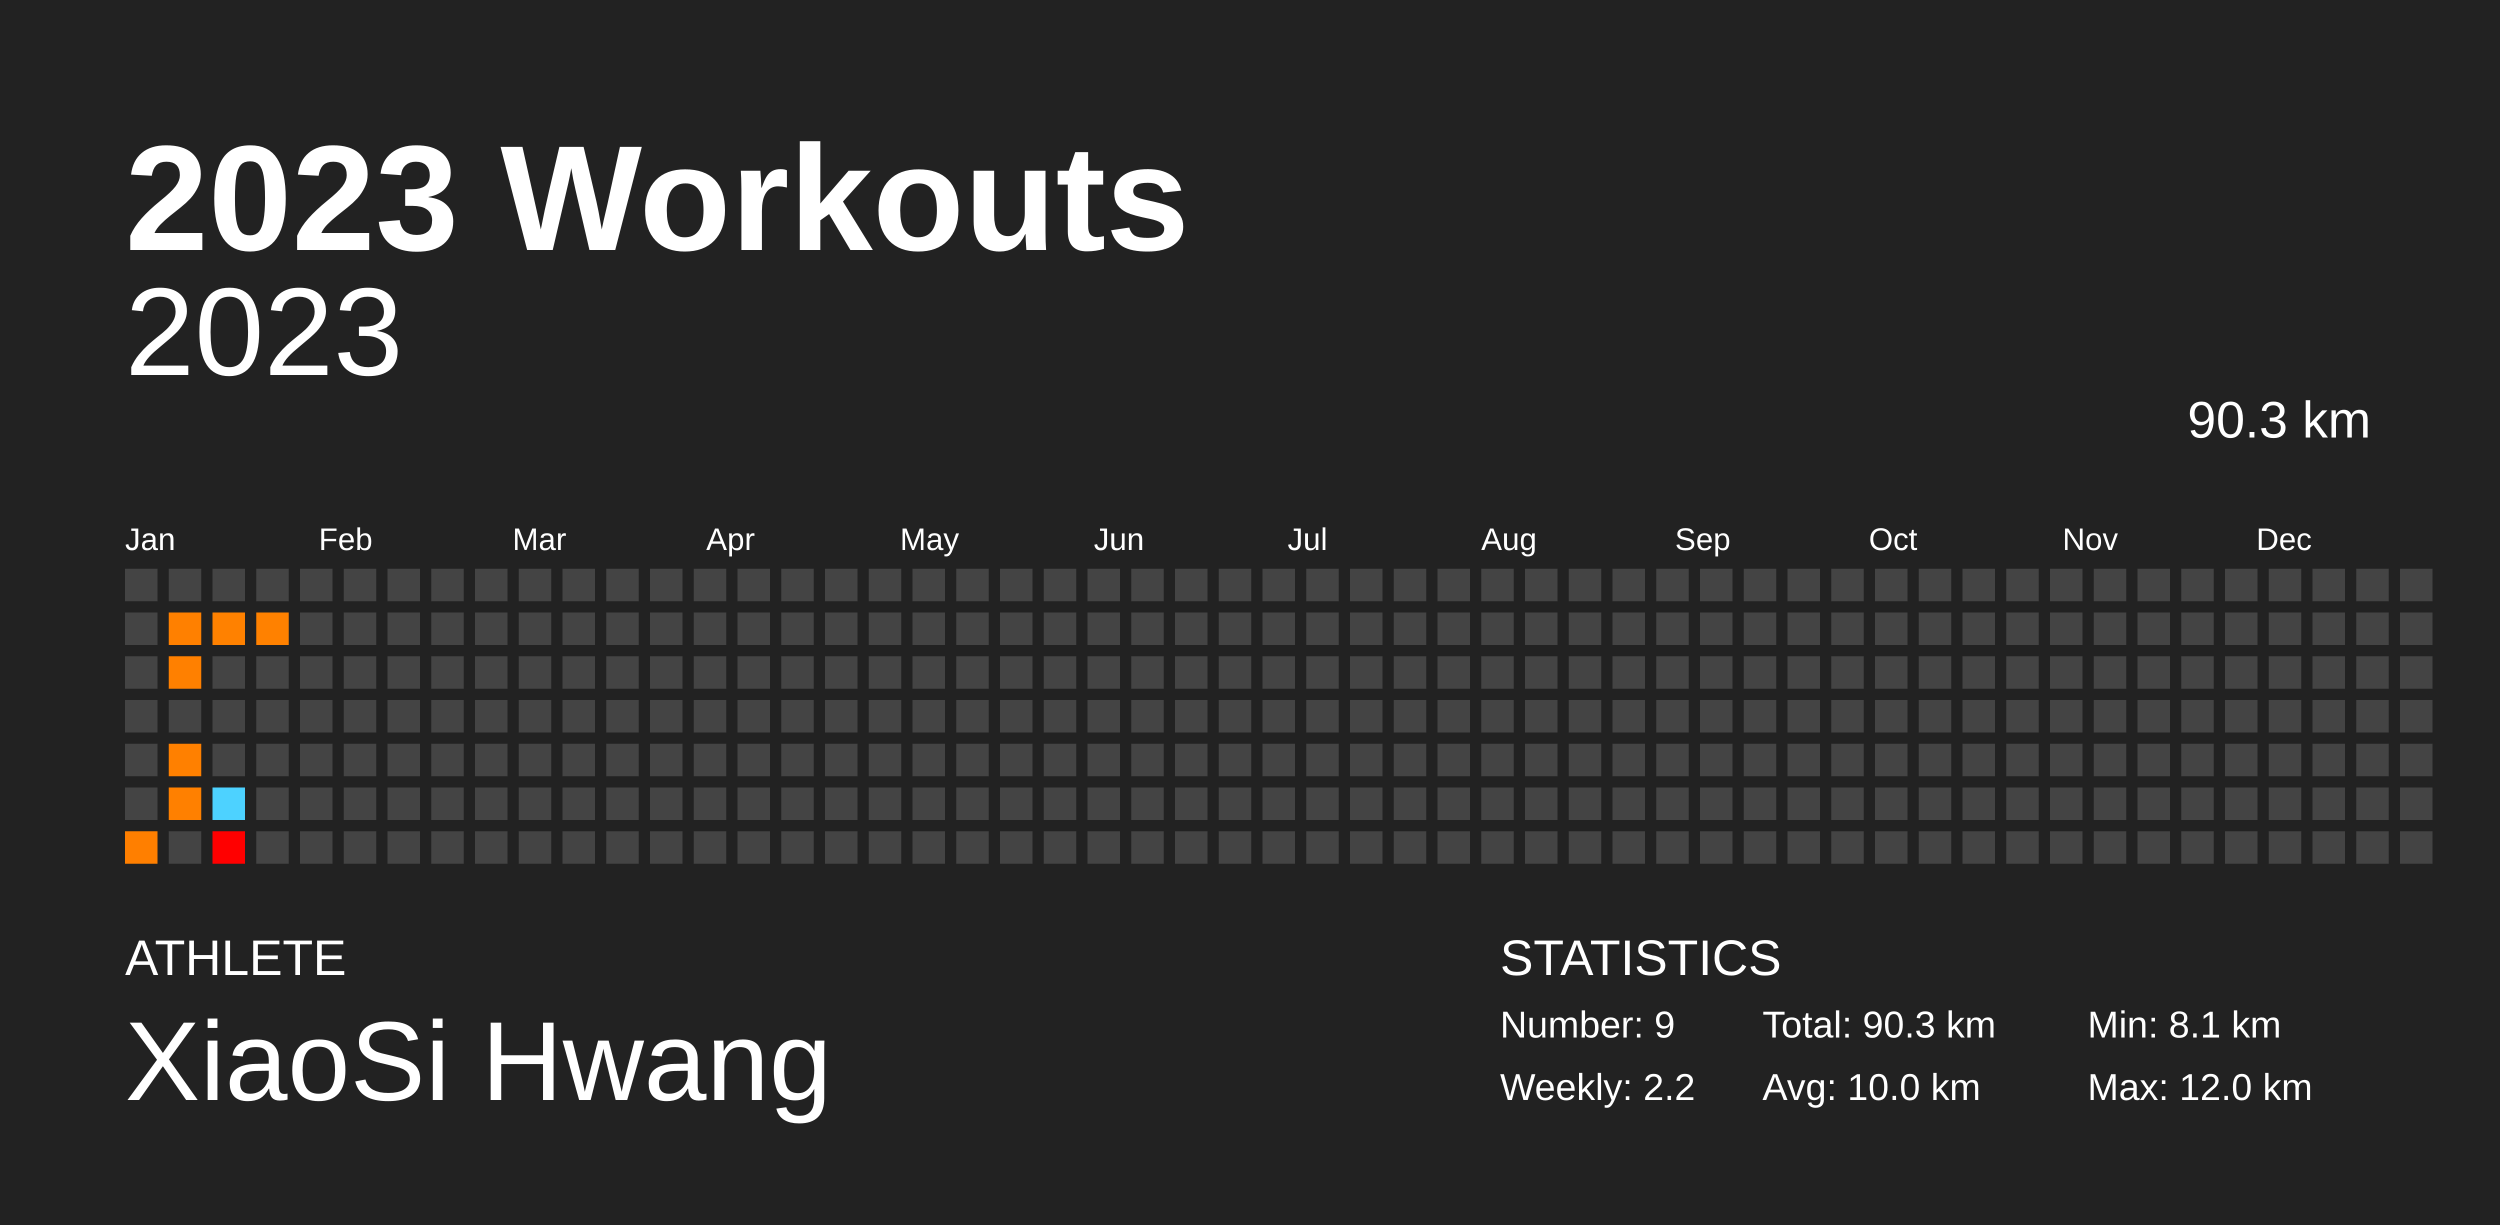
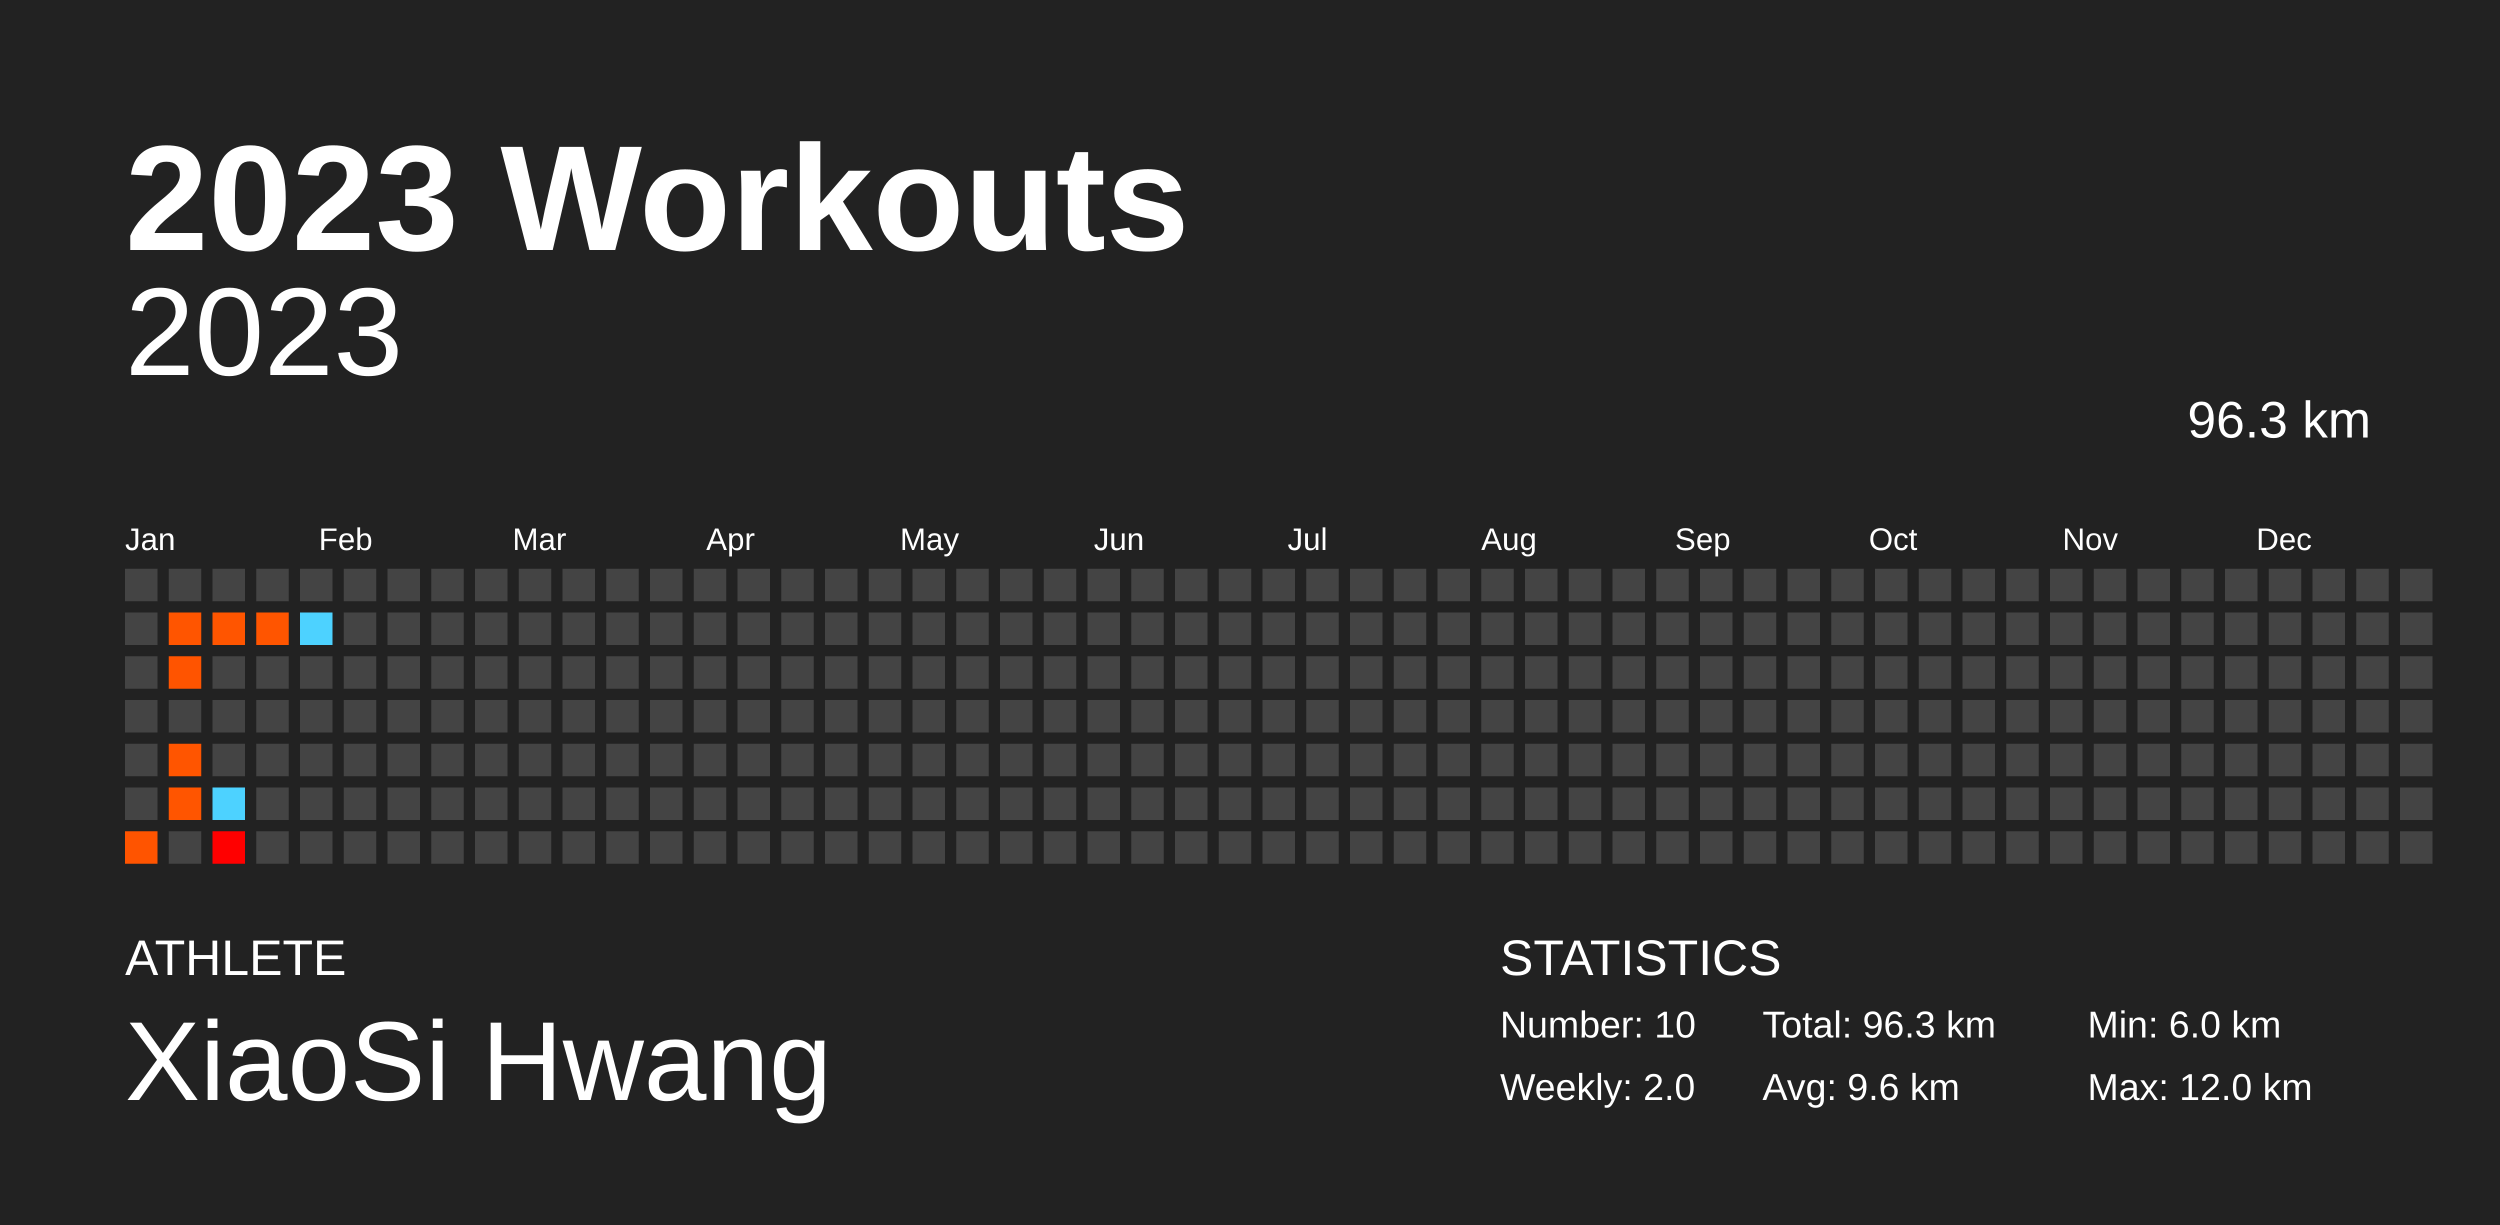
<svg xmlns="http://www.w3.org/2000/svg" baseProfile="full" height="98mm" version="1.1" viewBox="0,0,200,98" width="200mm">
  <defs />
  <rect fill="#222222" height="98" width="200" x="0" y="0" />
  <text fill="#FFFFFF" style="font-size:12px; font-family:Arial; font-weight:bold;" x="10" y="20">2023 Workouts</text>
  <text fill="#FFFFFF" style="font-size:4px; font-family:Arial" x="10" y="78">ATHLETE</text>
  <text fill="#FFFFFF" style="font-size:9px; font-family:Arial" x="10" y="88">XiaoSi Hwang</text>
  <text fill="#FFFFFF" style="font-size:4px; font-family:Arial" x="120" y="78">STATISTICS</text>
-   <text fill="#FFFFFF" style="font-size:3px; font-family:Arial" x="120" y="83">Number: 9</text>
-   <text fill="#FFFFFF" style="font-size:3px; font-family:Arial" x="120" y="88">Weekly: 2.2</text>
-   <text fill="#FFFFFF" style="font-size:3px; font-family:Arial" x="141" y="83">Total: 90.3 km</text>
-   <text fill="#FFFFFF" style="font-size:3px; font-family:Arial" x="141" y="88">Avg: 10.0 km</text>
-   <text fill="#FFFFFF" style="font-size:3px; font-family:Arial" x="167" y="83">Min: 8.1 km</text>
+   <text fill="#FFFFFF" style="font-size:3px; font-family:Arial" x="120" y="83">Number: 10</text>
+   <text fill="#FFFFFF" style="font-size:3px; font-family:Arial" x="120" y="88">Weekly: 2.0</text>
+   <text fill="#FFFFFF" style="font-size:3px; font-family:Arial" x="141" y="83">Total: 96.3 km</text>
+   <text fill="#FFFFFF" style="font-size:3px; font-family:Arial" x="141" y="88">Avg: 9.6 km</text>
+   <text fill="#FFFFFF" style="font-size:3px; font-family:Arial" x="167" y="83">Min: 6.0 km</text>
  <text fill="#FFFFFF" style="font-size:3px; font-family:Arial" x="167" y="88">Max: 12.0 km</text>
  <text alignment-baseline="hanging" fill="#FFFFFF" style="font-size:10.0px; font-family:Arial;" x="10" y="30">2023</text>
-   <text alignment-baseline="hanging" fill="#FFFFFF" style="font-size:4.125px; font-family:Arial;" x="175" y="35">90.3 km</text>
+   <text alignment-baseline="hanging" fill="#FFFFFF" style="font-size:4.125px; font-family:Arial;" x="175" y="35">96.3 km</text>
  <text fill="#FFFFFF" style="font-size:2.5px; font-family:Arial" x="10.0" y="44">Jan</text>
  <text fill="#FFFFFF" style="font-size:2.5px; font-family:Arial" x="25.5" y="44">Feb</text>
  <text fill="#FFFFFF" style="font-size:2.5px; font-family:Arial" x="41.0" y="44">Mar</text>
  <text fill="#FFFFFF" style="font-size:2.5px; font-family:Arial" x="56.5" y="44">Apr</text>
  <text fill="#FFFFFF" style="font-size:2.5px; font-family:Arial" x="72.0" y="44">May</text>
  <text fill="#FFFFFF" style="font-size:2.5px; font-family:Arial" x="87.5" y="44">Jun</text>
  <text fill="#FFFFFF" style="font-size:2.5px; font-family:Arial" x="103.0" y="44">Jul</text>
  <text fill="#FFFFFF" style="font-size:2.5px; font-family:Arial" x="118.5" y="44">Aug</text>
  <text fill="#FFFFFF" style="font-size:2.5px; font-family:Arial" x="134.0" y="44">Sep</text>
  <text fill="#FFFFFF" style="font-size:2.5px; font-family:Arial" x="149.5" y="44">Oct</text>
  <text fill="#FFFFFF" style="font-size:2.5px; font-family:Arial" x="165.0" y="44">Nov</text>
  <text fill="#FFFFFF" style="font-size:2.5px; font-family:Arial" x="180.5" y="44">Dec</text>
  <rect fill="#444444" height="2.6" width="2.6" x="10.0" y="45.5" />
  <rect fill="#444444" height="2.6" width="2.6" x="10.0" y="49.0" />
  <rect fill="#444444" height="2.6" width="2.6" x="10.0" y="52.5" />
  <rect fill="#444444" height="2.6" width="2.6" x="10.0" y="56.0" />
  <rect fill="#444444" height="2.6" width="2.6" x="10.0" y="59.5" />
  <rect fill="#444444" height="2.6" width="2.6" x="10.0" y="63.0" />
-   <rect fill="#ff7f00" height="2.6" width="2.6" x="10.0" y="66.5" />
+   <rect fill="#ff5400" height="2.6" width="2.6" x="10.0" y="66.5" />
  <rect fill="#444444" height="2.6" width="2.6" x="13.5" y="45.5" />
-   <rect fill="#ff8000" height="2.6" width="2.6" x="13.5" y="49.0" />
-   <rect fill="#ff8000" height="2.6" width="2.6" x="13.5" y="52.5" />
+   <rect fill="#ff5500" height="2.6" width="2.6" x="13.5" y="49.0" />
+   <rect fill="#ff5400" height="2.6" width="2.6" x="13.5" y="52.5" />
  <rect fill="#444444" height="2.6" width="2.6" x="13.5" y="56.0" />
-   <rect fill="#ff8000" height="2.6" width="2.6" x="13.5" y="59.5" />
-   <rect fill="#ff8000" height="2.6" width="2.6" x="13.5" y="63.0" />
+   <rect fill="#ff5500" height="2.6" width="2.6" x="13.5" y="59.5" />
+   <rect fill="#ff5500" height="2.6" width="2.6" x="13.5" y="63.0" />
  <rect fill="#444444" height="2.6" width="2.6" x="13.5" y="66.5" />
  <rect fill="#444444" height="2.6" width="2.6" x="17.0" y="45.5" />
-   <rect fill="#ff8100" height="2.6" width="2.6" x="17.0" y="49.0" />
+   <rect fill="#ff5500" height="2.6" width="2.6" x="17.0" y="49.0" />
  <rect fill="#444444" height="2.6" width="2.6" x="17.0" y="52.5" />
  <rect fill="#444444" height="2.6" width="2.6" x="17.0" y="56.0" />
  <rect fill="#444444" height="2.6" width="2.6" x="17.0" y="59.5" />
  <rect fill="#4dd2ff" height="2.6" width="2.6" x="17.0" y="63.0" />
  <rect fill="#ff0000" height="2.6" width="2.6" x="17.0" y="66.5" />
  <rect fill="#444444" height="2.6" width="2.6" x="20.5" y="45.5" />
-   <rect fill="#ff8100" height="2.6" width="2.6" x="20.5" y="49.0" />
+   <rect fill="#ff5500" height="2.6" width="2.6" x="20.5" y="49.0" />
  <rect fill="#444444" height="2.6" width="2.6" x="20.5" y="52.5" />
  <rect fill="#444444" height="2.6" width="2.6" x="20.5" y="56.0" />
  <rect fill="#444444" height="2.6" width="2.6" x="20.5" y="59.5" />
  <rect fill="#444444" height="2.6" width="2.6" x="20.5" y="63.0" />
  <rect fill="#444444" height="2.6" width="2.6" x="20.5" y="66.5" />
  <rect fill="#444444" height="2.6" width="2.6" x="24.0" y="45.5" />
-   <rect fill="#444444" height="2.6" width="2.6" x="24.0" y="49.0" />
+   <rect fill="#4dd2ff" height="2.6" width="2.6" x="24.0" y="49.0" />
  <rect fill="#444444" height="2.6" width="2.6" x="24.0" y="52.5" />
  <rect fill="#444444" height="2.6" width="2.6" x="24.0" y="56.0" />
  <rect fill="#444444" height="2.6" width="2.6" x="24.0" y="59.5" />
  <rect fill="#444444" height="2.6" width="2.6" x="24.0" y="63.0" />
  <rect fill="#444444" height="2.6" width="2.6" x="24.0" y="66.5" />
  <rect fill="#444444" height="2.6" width="2.6" x="27.5" y="45.5" />
  <rect fill="#444444" height="2.6" width="2.6" x="27.5" y="49.0" />
  <rect fill="#444444" height="2.6" width="2.6" x="27.5" y="52.5" />
  <rect fill="#444444" height="2.6" width="2.6" x="27.5" y="56.0" />
  <rect fill="#444444" height="2.6" width="2.6" x="27.5" y="59.5" />
  <rect fill="#444444" height="2.6" width="2.6" x="27.5" y="63.0" />
  <rect fill="#444444" height="2.6" width="2.6" x="27.5" y="66.5" />
  <rect fill="#444444" height="2.6" width="2.6" x="31.0" y="45.5" />
  <rect fill="#444444" height="2.6" width="2.6" x="31.0" y="49.0" />
  <rect fill="#444444" height="2.6" width="2.6" x="31.0" y="52.5" />
  <rect fill="#444444" height="2.6" width="2.6" x="31.0" y="56.0" />
  <rect fill="#444444" height="2.6" width="2.6" x="31.0" y="59.5" />
  <rect fill="#444444" height="2.6" width="2.6" x="31.0" y="63.0" />
  <rect fill="#444444" height="2.6" width="2.6" x="31.0" y="66.5" />
  <rect fill="#444444" height="2.6" width="2.6" x="34.5" y="45.5" />
  <rect fill="#444444" height="2.6" width="2.6" x="34.5" y="49.0" />
  <rect fill="#444444" height="2.6" width="2.6" x="34.5" y="52.5" />
  <rect fill="#444444" height="2.6" width="2.6" x="34.5" y="56.0" />
  <rect fill="#444444" height="2.6" width="2.6" x="34.5" y="59.5" />
  <rect fill="#444444" height="2.6" width="2.6" x="34.5" y="63.0" />
  <rect fill="#444444" height="2.6" width="2.6" x="34.5" y="66.5" />
  <rect fill="#444444" height="2.6" width="2.6" x="38.0" y="45.5" />
  <rect fill="#444444" height="2.6" width="2.6" x="38.0" y="49.0" />
  <rect fill="#444444" height="2.6" width="2.6" x="38.0" y="52.5" />
  <rect fill="#444444" height="2.6" width="2.6" x="38.0" y="56.0" />
  <rect fill="#444444" height="2.6" width="2.6" x="38.0" y="59.5" />
  <rect fill="#444444" height="2.6" width="2.6" x="38.0" y="63.0" />
  <rect fill="#444444" height="2.6" width="2.6" x="38.0" y="66.5" />
  <rect fill="#444444" height="2.6" width="2.6" x="41.5" y="45.5" />
  <rect fill="#444444" height="2.6" width="2.6" x="41.5" y="49.0" />
  <rect fill="#444444" height="2.6" width="2.6" x="41.5" y="52.5" />
  <rect fill="#444444" height="2.6" width="2.6" x="41.5" y="56.0" />
  <rect fill="#444444" height="2.6" width="2.6" x="41.5" y="59.5" />
  <rect fill="#444444" height="2.6" width="2.6" x="41.5" y="63.0" />
  <rect fill="#444444" height="2.6" width="2.6" x="41.5" y="66.5" />
  <rect fill="#444444" height="2.6" width="2.6" x="45.0" y="45.5" />
  <rect fill="#444444" height="2.6" width="2.6" x="45.0" y="49.0" />
  <rect fill="#444444" height="2.6" width="2.6" x="45.0" y="52.5" />
  <rect fill="#444444" height="2.6" width="2.6" x="45.0" y="56.0" />
  <rect fill="#444444" height="2.6" width="2.6" x="45.0" y="59.5" />
  <rect fill="#444444" height="2.6" width="2.6" x="45.0" y="63.0" />
  <rect fill="#444444" height="2.6" width="2.6" x="45.0" y="66.5" />
  <rect fill="#444444" height="2.6" width="2.6" x="48.5" y="45.5" />
  <rect fill="#444444" height="2.6" width="2.6" x="48.5" y="49.0" />
  <rect fill="#444444" height="2.6" width="2.6" x="48.5" y="52.5" />
  <rect fill="#444444" height="2.6" width="2.6" x="48.5" y="56.0" />
  <rect fill="#444444" height="2.6" width="2.6" x="48.5" y="59.5" />
  <rect fill="#444444" height="2.6" width="2.6" x="48.5" y="63.0" />
  <rect fill="#444444" height="2.6" width="2.6" x="48.5" y="66.5" />
  <rect fill="#444444" height="2.6" width="2.6" x="52.0" y="45.5" />
  <rect fill="#444444" height="2.6" width="2.6" x="52.0" y="49.0" />
  <rect fill="#444444" height="2.6" width="2.6" x="52.0" y="52.5" />
  <rect fill="#444444" height="2.6" width="2.6" x="52.0" y="56.0" />
  <rect fill="#444444" height="2.6" width="2.6" x="52.0" y="59.5" />
  <rect fill="#444444" height="2.6" width="2.6" x="52.0" y="63.0" />
  <rect fill="#444444" height="2.6" width="2.6" x="52.0" y="66.5" />
  <rect fill="#444444" height="2.6" width="2.6" x="55.5" y="45.5" />
  <rect fill="#444444" height="2.6" width="2.6" x="55.5" y="49.0" />
  <rect fill="#444444" height="2.6" width="2.6" x="55.5" y="52.5" />
  <rect fill="#444444" height="2.6" width="2.6" x="55.5" y="56.0" />
  <rect fill="#444444" height="2.6" width="2.6" x="55.5" y="59.5" />
  <rect fill="#444444" height="2.6" width="2.6" x="55.5" y="63.0" />
  <rect fill="#444444" height="2.6" width="2.6" x="55.5" y="66.5" />
  <rect fill="#444444" height="2.6" width="2.6" x="59.0" y="45.5" />
  <rect fill="#444444" height="2.6" width="2.6" x="59.0" y="49.0" />
  <rect fill="#444444" height="2.6" width="2.6" x="59.0" y="52.5" />
  <rect fill="#444444" height="2.6" width="2.6" x="59.0" y="56.0" />
  <rect fill="#444444" height="2.6" width="2.6" x="59.0" y="59.5" />
  <rect fill="#444444" height="2.6" width="2.6" x="59.0" y="63.0" />
  <rect fill="#444444" height="2.6" width="2.6" x="59.0" y="66.5" />
  <rect fill="#444444" height="2.6" width="2.6" x="62.5" y="45.5" />
  <rect fill="#444444" height="2.6" width="2.6" x="62.5" y="49.0" />
  <rect fill="#444444" height="2.6" width="2.6" x="62.5" y="52.5" />
  <rect fill="#444444" height="2.6" width="2.6" x="62.5" y="56.0" />
  <rect fill="#444444" height="2.6" width="2.6" x="62.5" y="59.5" />
  <rect fill="#444444" height="2.6" width="2.6" x="62.5" y="63.0" />
  <rect fill="#444444" height="2.6" width="2.6" x="62.5" y="66.5" />
  <rect fill="#444444" height="2.6" width="2.6" x="66.0" y="45.5" />
  <rect fill="#444444" height="2.6" width="2.6" x="66.0" y="49.0" />
  <rect fill="#444444" height="2.6" width="2.6" x="66.0" y="52.5" />
  <rect fill="#444444" height="2.6" width="2.6" x="66.0" y="56.0" />
  <rect fill="#444444" height="2.6" width="2.6" x="66.0" y="59.5" />
  <rect fill="#444444" height="2.6" width="2.6" x="66.0" y="63.0" />
  <rect fill="#444444" height="2.6" width="2.6" x="66.0" y="66.5" />
  <rect fill="#444444" height="2.6" width="2.6" x="69.5" y="45.5" />
  <rect fill="#444444" height="2.6" width="2.6" x="69.5" y="49.0" />
  <rect fill="#444444" height="2.6" width="2.6" x="69.5" y="52.5" />
  <rect fill="#444444" height="2.6" width="2.6" x="69.5" y="56.0" />
  <rect fill="#444444" height="2.6" width="2.6" x="69.5" y="59.5" />
  <rect fill="#444444" height="2.6" width="2.6" x="69.5" y="63.0" />
  <rect fill="#444444" height="2.6" width="2.6" x="69.5" y="66.5" />
  <rect fill="#444444" height="2.6" width="2.6" x="73.0" y="45.5" />
  <rect fill="#444444" height="2.6" width="2.6" x="73.0" y="49.0" />
  <rect fill="#444444" height="2.6" width="2.6" x="73.0" y="52.5" />
  <rect fill="#444444" height="2.6" width="2.6" x="73.0" y="56.0" />
  <rect fill="#444444" height="2.6" width="2.6" x="73.0" y="59.5" />
  <rect fill="#444444" height="2.6" width="2.6" x="73.0" y="63.0" />
  <rect fill="#444444" height="2.6" width="2.6" x="73.0" y="66.5" />
  <rect fill="#444444" height="2.6" width="2.6" x="76.5" y="45.5" />
  <rect fill="#444444" height="2.6" width="2.6" x="76.5" y="49.0" />
  <rect fill="#444444" height="2.6" width="2.6" x="76.5" y="52.5" />
  <rect fill="#444444" height="2.6" width="2.6" x="76.5" y="56.0" />
  <rect fill="#444444" height="2.6" width="2.6" x="76.5" y="59.5" />
  <rect fill="#444444" height="2.6" width="2.6" x="76.5" y="63.0" />
  <rect fill="#444444" height="2.6" width="2.6" x="76.5" y="66.5" />
  <rect fill="#444444" height="2.6" width="2.6" x="80.0" y="45.5" />
  <rect fill="#444444" height="2.6" width="2.6" x="80.0" y="49.0" />
  <rect fill="#444444" height="2.6" width="2.6" x="80.0" y="52.5" />
  <rect fill="#444444" height="2.6" width="2.6" x="80.0" y="56.0" />
  <rect fill="#444444" height="2.6" width="2.6" x="80.0" y="59.5" />
  <rect fill="#444444" height="2.6" width="2.6" x="80.0" y="63.0" />
  <rect fill="#444444" height="2.6" width="2.6" x="80.0" y="66.5" />
  <rect fill="#444444" height="2.6" width="2.6" x="83.5" y="45.5" />
  <rect fill="#444444" height="2.6" width="2.6" x="83.5" y="49.0" />
  <rect fill="#444444" height="2.6" width="2.6" x="83.5" y="52.5" />
  <rect fill="#444444" height="2.6" width="2.6" x="83.5" y="56.0" />
  <rect fill="#444444" height="2.6" width="2.6" x="83.5" y="59.5" />
  <rect fill="#444444" height="2.6" width="2.6" x="83.5" y="63.0" />
  <rect fill="#444444" height="2.6" width="2.6" x="83.5" y="66.5" />
  <rect fill="#444444" height="2.6" width="2.6" x="87.0" y="45.5" />
  <rect fill="#444444" height="2.6" width="2.6" x="87.0" y="49.0" />
  <rect fill="#444444" height="2.6" width="2.6" x="87.0" y="52.5" />
  <rect fill="#444444" height="2.6" width="2.6" x="87.0" y="56.0" />
  <rect fill="#444444" height="2.6" width="2.6" x="87.0" y="59.5" />
  <rect fill="#444444" height="2.6" width="2.6" x="87.0" y="63.0" />
  <rect fill="#444444" height="2.6" width="2.6" x="87.0" y="66.5" />
  <rect fill="#444444" height="2.6" width="2.6" x="90.5" y="45.5" />
  <rect fill="#444444" height="2.6" width="2.6" x="90.5" y="49.0" />
  <rect fill="#444444" height="2.6" width="2.6" x="90.5" y="52.5" />
  <rect fill="#444444" height="2.6" width="2.6" x="90.5" y="56.0" />
  <rect fill="#444444" height="2.6" width="2.6" x="90.5" y="59.5" />
  <rect fill="#444444" height="2.6" width="2.6" x="90.5" y="63.0" />
  <rect fill="#444444" height="2.6" width="2.6" x="90.5" y="66.5" />
  <rect fill="#444444" height="2.6" width="2.6" x="94.0" y="45.5" />
  <rect fill="#444444" height="2.6" width="2.6" x="94.0" y="49.0" />
  <rect fill="#444444" height="2.6" width="2.6" x="94.0" y="52.5" />
  <rect fill="#444444" height="2.6" width="2.6" x="94.0" y="56.0" />
  <rect fill="#444444" height="2.6" width="2.6" x="94.0" y="59.5" />
  <rect fill="#444444" height="2.6" width="2.6" x="94.0" y="63.0" />
  <rect fill="#444444" height="2.6" width="2.6" x="94.0" y="66.5" />
  <rect fill="#444444" height="2.6" width="2.6" x="97.5" y="45.5" />
  <rect fill="#444444" height="2.6" width="2.6" x="97.5" y="49.0" />
  <rect fill="#444444" height="2.6" width="2.6" x="97.5" y="52.5" />
  <rect fill="#444444" height="2.6" width="2.6" x="97.5" y="56.0" />
  <rect fill="#444444" height="2.6" width="2.6" x="97.5" y="59.5" />
  <rect fill="#444444" height="2.6" width="2.6" x="97.5" y="63.0" />
  <rect fill="#444444" height="2.6" width="2.6" x="97.5" y="66.5" />
  <rect fill="#444444" height="2.6" width="2.6" x="101.0" y="45.5" />
  <rect fill="#444444" height="2.6" width="2.6" x="101.0" y="49.0" />
  <rect fill="#444444" height="2.6" width="2.6" x="101.0" y="52.5" />
  <rect fill="#444444" height="2.6" width="2.6" x="101.0" y="56.0" />
  <rect fill="#444444" height="2.6" width="2.6" x="101.0" y="59.5" />
  <rect fill="#444444" height="2.6" width="2.6" x="101.0" y="63.0" />
  <rect fill="#444444" height="2.6" width="2.6" x="101.0" y="66.5" />
  <rect fill="#444444" height="2.6" width="2.6" x="104.5" y="45.5" />
  <rect fill="#444444" height="2.6" width="2.6" x="104.5" y="49.0" />
  <rect fill="#444444" height="2.6" width="2.6" x="104.5" y="52.5" />
  <rect fill="#444444" height="2.6" width="2.6" x="104.5" y="56.0" />
  <rect fill="#444444" height="2.6" width="2.6" x="104.5" y="59.5" />
  <rect fill="#444444" height="2.6" width="2.6" x="104.5" y="63.0" />
  <rect fill="#444444" height="2.6" width="2.6" x="104.5" y="66.5" />
  <rect fill="#444444" height="2.6" width="2.6" x="108.0" y="45.5" />
  <rect fill="#444444" height="2.6" width="2.6" x="108.0" y="49.0" />
  <rect fill="#444444" height="2.6" width="2.6" x="108.0" y="52.5" />
  <rect fill="#444444" height="2.6" width="2.6" x="108.0" y="56.0" />
  <rect fill="#444444" height="2.6" width="2.6" x="108.0" y="59.5" />
  <rect fill="#444444" height="2.6" width="2.6" x="108.0" y="63.0" />
  <rect fill="#444444" height="2.6" width="2.6" x="108.0" y="66.5" />
  <rect fill="#444444" height="2.6" width="2.6" x="111.5" y="45.5" />
  <rect fill="#444444" height="2.6" width="2.6" x="111.5" y="49.0" />
  <rect fill="#444444" height="2.6" width="2.6" x="111.5" y="52.5" />
  <rect fill="#444444" height="2.6" width="2.6" x="111.5" y="56.0" />
  <rect fill="#444444" height="2.6" width="2.6" x="111.5" y="59.5" />
  <rect fill="#444444" height="2.6" width="2.6" x="111.5" y="63.0" />
  <rect fill="#444444" height="2.6" width="2.6" x="111.5" y="66.5" />
  <rect fill="#444444" height="2.6" width="2.6" x="115.0" y="45.5" />
  <rect fill="#444444" height="2.6" width="2.6" x="115.0" y="49.0" />
  <rect fill="#444444" height="2.6" width="2.6" x="115.0" y="52.5" />
  <rect fill="#444444" height="2.6" width="2.6" x="115.0" y="56.0" />
  <rect fill="#444444" height="2.6" width="2.6" x="115.0" y="59.5" />
  <rect fill="#444444" height="2.6" width="2.6" x="115.0" y="63.0" />
  <rect fill="#444444" height="2.6" width="2.6" x="115.0" y="66.5" />
  <rect fill="#444444" height="2.6" width="2.6" x="118.5" y="45.5" />
  <rect fill="#444444" height="2.6" width="2.6" x="118.5" y="49.0" />
  <rect fill="#444444" height="2.6" width="2.6" x="118.5" y="52.5" />
  <rect fill="#444444" height="2.6" width="2.6" x="118.5" y="56.0" />
  <rect fill="#444444" height="2.6" width="2.6" x="118.5" y="59.5" />
  <rect fill="#444444" height="2.6" width="2.6" x="118.5" y="63.0" />
  <rect fill="#444444" height="2.6" width="2.6" x="118.5" y="66.5" />
  <rect fill="#444444" height="2.6" width="2.6" x="122.0" y="45.5" />
  <rect fill="#444444" height="2.6" width="2.6" x="122.0" y="49.0" />
  <rect fill="#444444" height="2.6" width="2.6" x="122.0" y="52.5" />
  <rect fill="#444444" height="2.6" width="2.6" x="122.0" y="56.0" />
  <rect fill="#444444" height="2.6" width="2.6" x="122.0" y="59.5" />
  <rect fill="#444444" height="2.6" width="2.6" x="122.0" y="63.0" />
  <rect fill="#444444" height="2.6" width="2.6" x="122.0" y="66.5" />
  <rect fill="#444444" height="2.6" width="2.6" x="125.5" y="45.5" />
  <rect fill="#444444" height="2.6" width="2.6" x="125.5" y="49.0" />
  <rect fill="#444444" height="2.6" width="2.6" x="125.5" y="52.5" />
  <rect fill="#444444" height="2.6" width="2.6" x="125.5" y="56.0" />
  <rect fill="#444444" height="2.6" width="2.6" x="125.5" y="59.5" />
  <rect fill="#444444" height="2.6" width="2.6" x="125.5" y="63.0" />
  <rect fill="#444444" height="2.6" width="2.6" x="125.5" y="66.5" />
  <rect fill="#444444" height="2.6" width="2.6" x="129.0" y="45.5" />
  <rect fill="#444444" height="2.6" width="2.6" x="129.0" y="49.0" />
  <rect fill="#444444" height="2.6" width="2.6" x="129.0" y="52.5" />
  <rect fill="#444444" height="2.6" width="2.6" x="129.0" y="56.0" />
  <rect fill="#444444" height="2.6" width="2.6" x="129.0" y="59.5" />
  <rect fill="#444444" height="2.6" width="2.6" x="129.0" y="63.0" />
  <rect fill="#444444" height="2.6" width="2.6" x="129.0" y="66.5" />
  <rect fill="#444444" height="2.6" width="2.6" x="132.5" y="45.5" />
  <rect fill="#444444" height="2.6" width="2.6" x="132.5" y="49.0" />
  <rect fill="#444444" height="2.6" width="2.6" x="132.5" y="52.5" />
  <rect fill="#444444" height="2.6" width="2.6" x="132.5" y="56.0" />
  <rect fill="#444444" height="2.6" width="2.6" x="132.5" y="59.5" />
  <rect fill="#444444" height="2.6" width="2.6" x="132.5" y="63.0" />
  <rect fill="#444444" height="2.6" width="2.6" x="132.5" y="66.5" />
  <rect fill="#444444" height="2.6" width="2.6" x="136.0" y="45.5" />
  <rect fill="#444444" height="2.6" width="2.6" x="136.0" y="49.0" />
  <rect fill="#444444" height="2.6" width="2.6" x="136.0" y="52.5" />
  <rect fill="#444444" height="2.6" width="2.6" x="136.0" y="56.0" />
  <rect fill="#444444" height="2.6" width="2.6" x="136.0" y="59.5" />
  <rect fill="#444444" height="2.6" width="2.6" x="136.0" y="63.0" />
  <rect fill="#444444" height="2.6" width="2.6" x="136.0" y="66.5" />
  <rect fill="#444444" height="2.6" width="2.6" x="139.5" y="45.5" />
  <rect fill="#444444" height="2.6" width="2.6" x="139.5" y="49.0" />
  <rect fill="#444444" height="2.6" width="2.6" x="139.5" y="52.5" />
  <rect fill="#444444" height="2.6" width="2.6" x="139.5" y="56.0" />
  <rect fill="#444444" height="2.6" width="2.6" x="139.5" y="59.5" />
  <rect fill="#444444" height="2.6" width="2.6" x="139.5" y="63.0" />
  <rect fill="#444444" height="2.6" width="2.6" x="139.5" y="66.5" />
  <rect fill="#444444" height="2.6" width="2.6" x="143.0" y="45.5" />
  <rect fill="#444444" height="2.6" width="2.6" x="143.0" y="49.0" />
  <rect fill="#444444" height="2.6" width="2.6" x="143.0" y="52.5" />
  <rect fill="#444444" height="2.6" width="2.6" x="143.0" y="56.0" />
  <rect fill="#444444" height="2.6" width="2.6" x="143.0" y="59.5" />
  <rect fill="#444444" height="2.6" width="2.6" x="143.0" y="63.0" />
  <rect fill="#444444" height="2.6" width="2.6" x="143.0" y="66.5" />
  <rect fill="#444444" height="2.6" width="2.6" x="146.5" y="45.5" />
  <rect fill="#444444" height="2.6" width="2.6" x="146.5" y="49.0" />
  <rect fill="#444444" height="2.6" width="2.6" x="146.5" y="52.5" />
  <rect fill="#444444" height="2.6" width="2.6" x="146.5" y="56.0" />
  <rect fill="#444444" height="2.6" width="2.6" x="146.5" y="59.5" />
  <rect fill="#444444" height="2.6" width="2.6" x="146.5" y="63.0" />
  <rect fill="#444444" height="2.6" width="2.6" x="146.5" y="66.5" />
  <rect fill="#444444" height="2.6" width="2.6" x="150.0" y="45.5" />
  <rect fill="#444444" height="2.6" width="2.6" x="150.0" y="49.0" />
  <rect fill="#444444" height="2.6" width="2.6" x="150.0" y="52.5" />
  <rect fill="#444444" height="2.6" width="2.6" x="150.0" y="56.0" />
  <rect fill="#444444" height="2.6" width="2.6" x="150.0" y="59.5" />
  <rect fill="#444444" height="2.6" width="2.6" x="150.0" y="63.0" />
  <rect fill="#444444" height="2.6" width="2.6" x="150.0" y="66.5" />
  <rect fill="#444444" height="2.6" width="2.6" x="153.5" y="45.5" />
  <rect fill="#444444" height="2.6" width="2.6" x="153.5" y="49.0" />
  <rect fill="#444444" height="2.6" width="2.6" x="153.5" y="52.5" />
  <rect fill="#444444" height="2.6" width="2.6" x="153.5" y="56.0" />
  <rect fill="#444444" height="2.6" width="2.6" x="153.5" y="59.5" />
  <rect fill="#444444" height="2.6" width="2.6" x="153.5" y="63.0" />
  <rect fill="#444444" height="2.6" width="2.6" x="153.5" y="66.5" />
  <rect fill="#444444" height="2.6" width="2.6" x="157.0" y="45.5" />
  <rect fill="#444444" height="2.6" width="2.6" x="157.0" y="49.0" />
  <rect fill="#444444" height="2.6" width="2.6" x="157.0" y="52.5" />
  <rect fill="#444444" height="2.6" width="2.6" x="157.0" y="56.0" />
  <rect fill="#444444" height="2.6" width="2.6" x="157.0" y="59.5" />
  <rect fill="#444444" height="2.6" width="2.6" x="157.0" y="63.0" />
  <rect fill="#444444" height="2.6" width="2.6" x="157.0" y="66.5" />
  <rect fill="#444444" height="2.6" width="2.6" x="160.5" y="45.5" />
  <rect fill="#444444" height="2.6" width="2.6" x="160.5" y="49.0" />
  <rect fill="#444444" height="2.6" width="2.6" x="160.5" y="52.5" />
  <rect fill="#444444" height="2.6" width="2.6" x="160.5" y="56.0" />
  <rect fill="#444444" height="2.6" width="2.6" x="160.5" y="59.5" />
  <rect fill="#444444" height="2.6" width="2.6" x="160.5" y="63.0" />
  <rect fill="#444444" height="2.6" width="2.6" x="160.5" y="66.5" />
  <rect fill="#444444" height="2.6" width="2.6" x="164.0" y="45.5" />
  <rect fill="#444444" height="2.6" width="2.6" x="164.0" y="49.0" />
  <rect fill="#444444" height="2.6" width="2.6" x="164.0" y="52.5" />
  <rect fill="#444444" height="2.6" width="2.6" x="164.0" y="56.0" />
  <rect fill="#444444" height="2.6" width="2.6" x="164.0" y="59.5" />
  <rect fill="#444444" height="2.6" width="2.6" x="164.0" y="63.0" />
  <rect fill="#444444" height="2.6" width="2.6" x="164.0" y="66.5" />
  <rect fill="#444444" height="2.6" width="2.6" x="167.5" y="45.5" />
  <rect fill="#444444" height="2.6" width="2.6" x="167.5" y="49.0" />
  <rect fill="#444444" height="2.6" width="2.6" x="167.5" y="52.5" />
  <rect fill="#444444" height="2.6" width="2.6" x="167.5" y="56.0" />
  <rect fill="#444444" height="2.6" width="2.6" x="167.5" y="59.5" />
  <rect fill="#444444" height="2.6" width="2.6" x="167.5" y="63.0" />
  <rect fill="#444444" height="2.6" width="2.6" x="167.5" y="66.5" />
  <rect fill="#444444" height="2.6" width="2.6" x="171.0" y="45.5" />
  <rect fill="#444444" height="2.6" width="2.6" x="171.0" y="49.0" />
  <rect fill="#444444" height="2.6" width="2.6" x="171.0" y="52.5" />
  <rect fill="#444444" height="2.6" width="2.6" x="171.0" y="56.0" />
  <rect fill="#444444" height="2.6" width="2.6" x="171.0" y="59.5" />
  <rect fill="#444444" height="2.6" width="2.6" x="171.0" y="63.0" />
  <rect fill="#444444" height="2.6" width="2.6" x="171.0" y="66.5" />
  <rect fill="#444444" height="2.6" width="2.6" x="174.5" y="45.5" />
  <rect fill="#444444" height="2.6" width="2.6" x="174.5" y="49.0" />
  <rect fill="#444444" height="2.6" width="2.6" x="174.5" y="52.5" />
  <rect fill="#444444" height="2.6" width="2.6" x="174.5" y="56.0" />
  <rect fill="#444444" height="2.6" width="2.6" x="174.5" y="59.5" />
  <rect fill="#444444" height="2.6" width="2.6" x="174.5" y="63.0" />
  <rect fill="#444444" height="2.6" width="2.6" x="174.5" y="66.5" />
  <rect fill="#444444" height="2.6" width="2.6" x="178.0" y="45.5" />
  <rect fill="#444444" height="2.6" width="2.6" x="178.0" y="49.0" />
  <rect fill="#444444" height="2.6" width="2.6" x="178.0" y="52.5" />
  <rect fill="#444444" height="2.6" width="2.6" x="178.0" y="56.0" />
  <rect fill="#444444" height="2.6" width="2.6" x="178.0" y="59.5" />
  <rect fill="#444444" height="2.6" width="2.6" x="178.0" y="63.0" />
  <rect fill="#444444" height="2.6" width="2.6" x="178.0" y="66.5" />
  <rect fill="#444444" height="2.6" width="2.6" x="181.5" y="45.5" />
  <rect fill="#444444" height="2.6" width="2.6" x="181.5" y="49.0" />
  <rect fill="#444444" height="2.6" width="2.6" x="181.5" y="52.5" />
  <rect fill="#444444" height="2.6" width="2.6" x="181.5" y="56.0" />
  <rect fill="#444444" height="2.6" width="2.6" x="181.5" y="59.5" />
  <rect fill="#444444" height="2.6" width="2.6" x="181.5" y="63.0" />
  <rect fill="#444444" height="2.6" width="2.6" x="181.5" y="66.5" />
  <rect fill="#444444" height="2.6" width="2.6" x="185.0" y="45.5" />
  <rect fill="#444444" height="2.6" width="2.6" x="185.0" y="49.0" />
  <rect fill="#444444" height="2.6" width="2.6" x="185.0" y="52.5" />
  <rect fill="#444444" height="2.6" width="2.6" x="185.0" y="56.0" />
  <rect fill="#444444" height="2.6" width="2.6" x="185.0" y="59.5" />
  <rect fill="#444444" height="2.6" width="2.6" x="185.0" y="63.0" />
  <rect fill="#444444" height="2.6" width="2.6" x="185.0" y="66.5" />
  <rect fill="#444444" height="2.6" width="2.6" x="188.5" y="45.5" />
  <rect fill="#444444" height="2.6" width="2.6" x="188.5" y="49.0" />
  <rect fill="#444444" height="2.6" width="2.6" x="188.5" y="52.5" />
  <rect fill="#444444" height="2.6" width="2.6" x="188.5" y="56.0" />
  <rect fill="#444444" height="2.6" width="2.6" x="188.5" y="59.5" />
  <rect fill="#444444" height="2.6" width="2.6" x="188.5" y="63.0" />
  <rect fill="#444444" height="2.6" width="2.6" x="188.5" y="66.5" />
  <rect fill="#444444" height="2.6" width="2.6" x="192.0" y="45.5" />
  <rect fill="#444444" height="2.6" width="2.6" x="192.0" y="49.0" />
  <rect fill="#444444" height="2.6" width="2.6" x="192.0" y="52.5" />
  <rect fill="#444444" height="2.6" width="2.6" x="192.0" y="56.0" />
  <rect fill="#444444" height="2.6" width="2.6" x="192.0" y="59.5" />
  <rect fill="#444444" height="2.6" width="2.6" x="192.0" y="63.0" />
  <rect fill="#444444" height="2.6" width="2.6" x="192.0" y="66.5" />
</svg>
